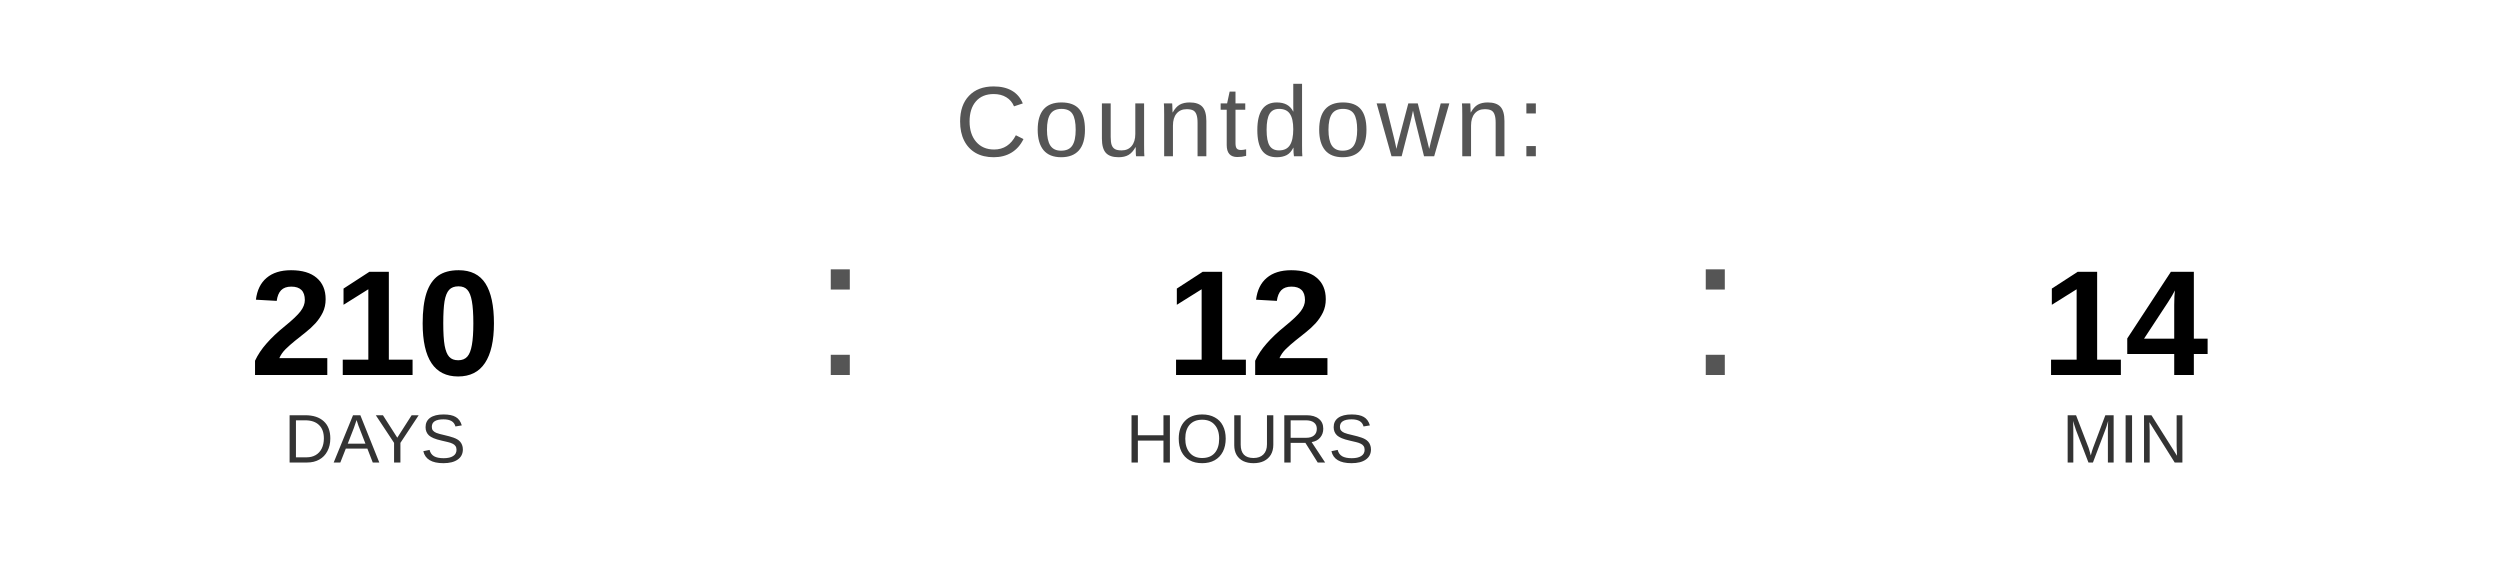
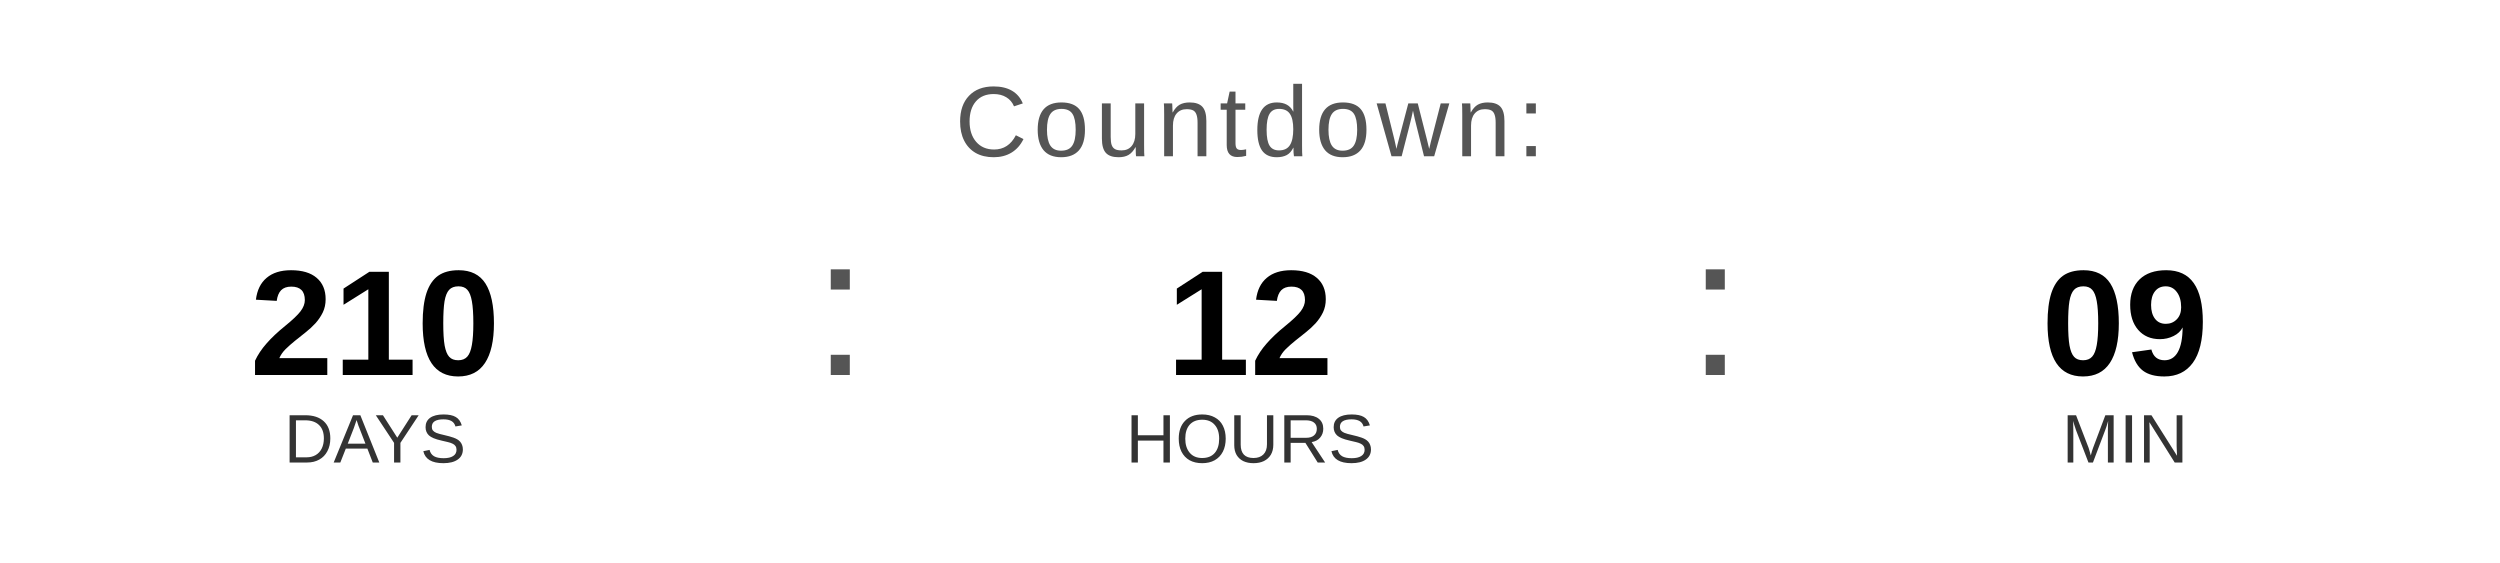
<svg xmlns="http://www.w3.org/2000/svg" width="400" height="90" viewBox="0 0 400 90">
  <text x="200" y="25" font-family="Arial, Helvetica, sans-serif" font-size="16" fill="#555555" text-anchor="middle" letter-spacing="1">
    Countdown:
  </text>
  <text x="60" y="60" font-family="Arial, Helvetica, sans-serif" font-size="24" font-weight="bold" fill="#000000" text-anchor="middle">210</text>
  <text x="60" y="74" font-family="Arial, Helvetica, sans-serif" font-size="11" fill="#333333" text-anchor="middle">DAYS</text>
  <text x="130" y="60" font-family="Arial, sans-serif" font-size="32" fill="#555555">:</text>
  <text x="200" y="60" font-family="Arial, Helvetica, sans-serif" font-size="24" font-weight="bold" fill="#000000" text-anchor="middle">12</text>
  <text x="200" y="74" font-family="Arial, Helvetica, sans-serif" font-size="11" fill="#333333" text-anchor="middle">HOURS</text>
  <text x="270" y="60" font-family="Arial, sans-serif" font-size="32" fill="#555555">:</text>
-   <text x="340" y="60" font-family="Arial, Helvetica, sans-serif" font-size="24" font-weight="bold" fill="#000000" text-anchor="middle">14</text>
+   <text x="340" y="60" font-family="Arial, Helvetica, sans-serif" font-size="24" font-weight="bold" fill="#000000" text-anchor="middle">09</text>
  <text x="340" y="74" font-family="Arial, Helvetica, sans-serif" font-size="11" fill="#333333" text-anchor="middle">MIN</text>
</svg>
